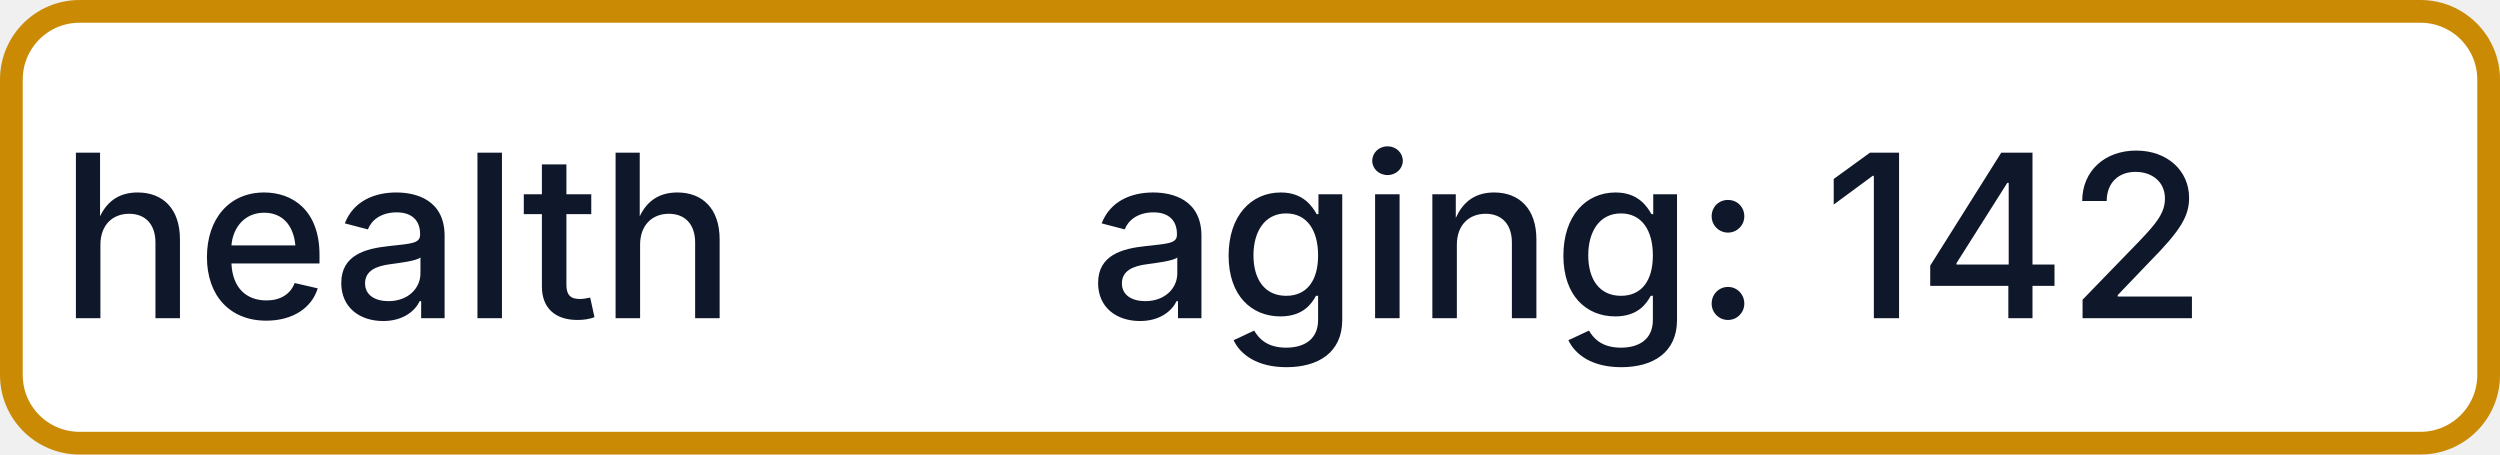
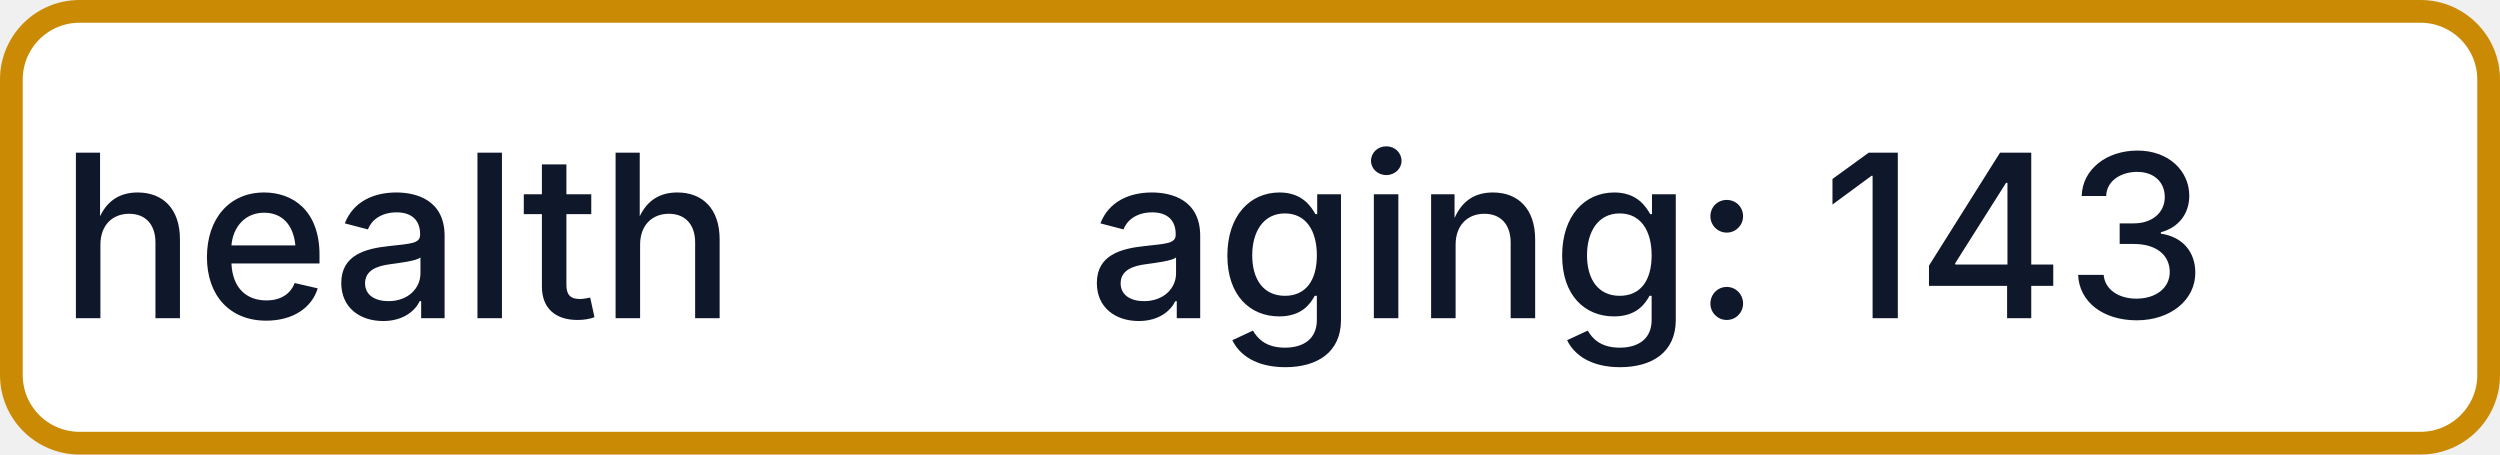
- <svg xmlns="http://www.w3.org/2000/svg" width="110" height="20" role="img" aria-label="health: aging: 142">
+ <svg xmlns="http://www.w3.org/2000/svg" width="110" height="20" role="img" aria-label="health: aging: 143">
  <rect x="0.5" y="0.5" width="109" height="19" rx="3" fill="#FFFFFF" stroke="#CA8A04" stroke-width="1" />
  <g fill="#0F172A" text-anchor="middle" font-family="-apple-system,BlinkMacSystemFont,Segoe UI,sans-serif" font-size="10" font-weight="500">
    <text x="17.5" y="14">health</text>
-     <text x="72.5" y="14" textLength="68" lengthAdjust="spacingAndGlyphs">aging: 142</text>
+     <text x="72.5" y="14" textLength="68" lengthAdjust="spacingAndGlyphs">aging: 143</text>
  </g>
</svg>
